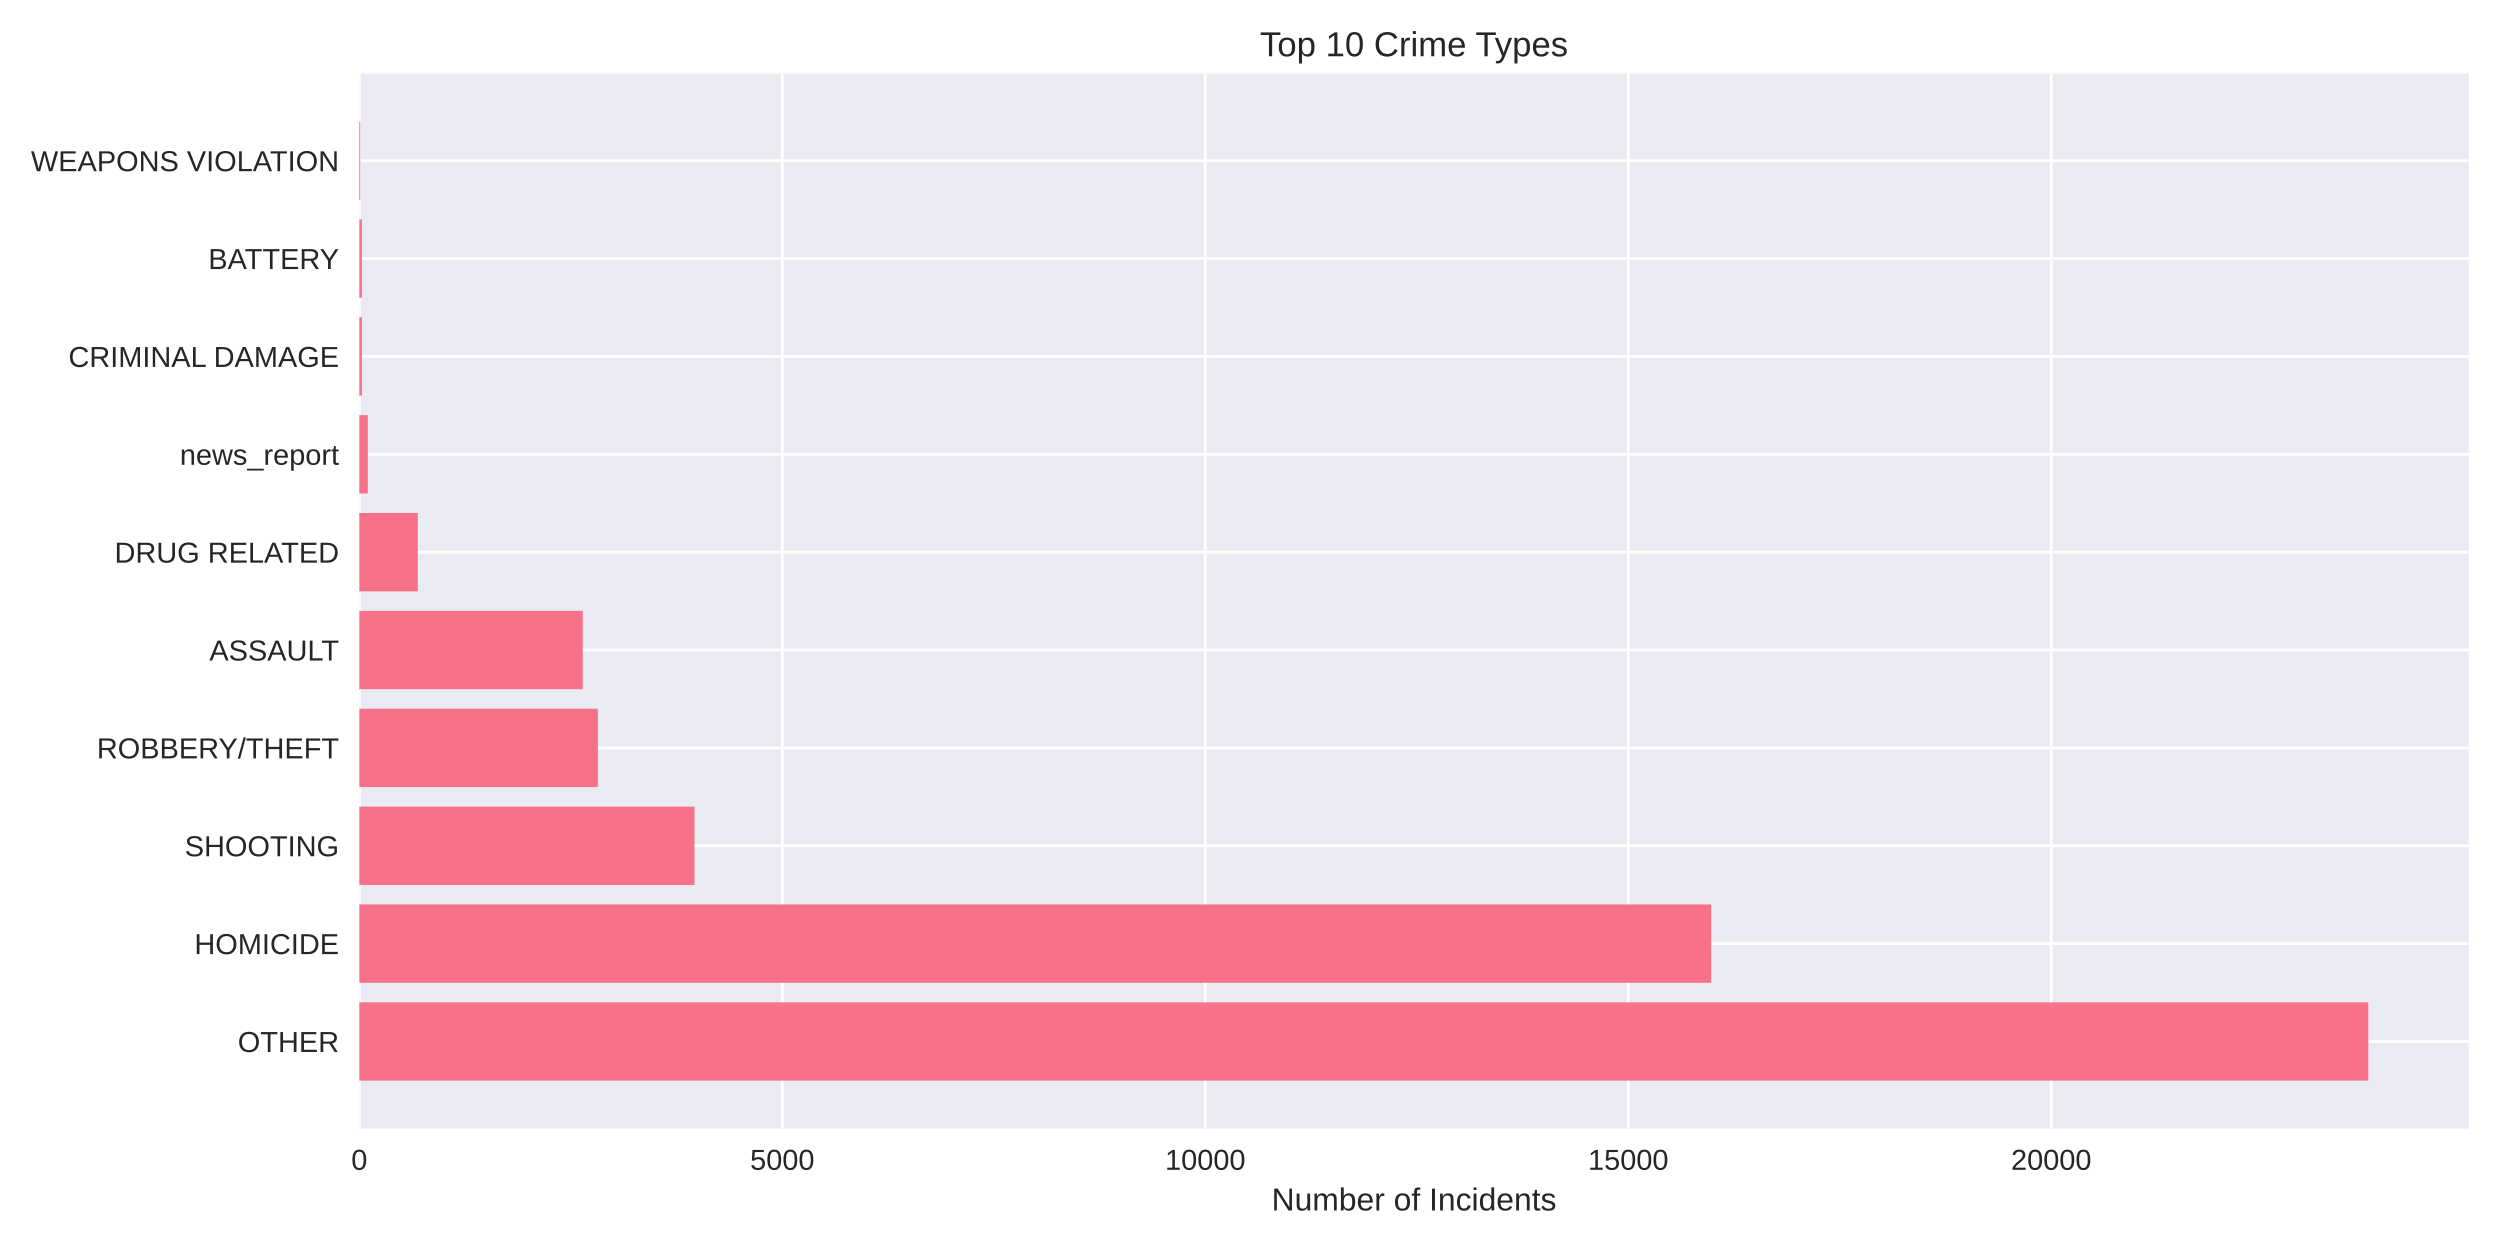
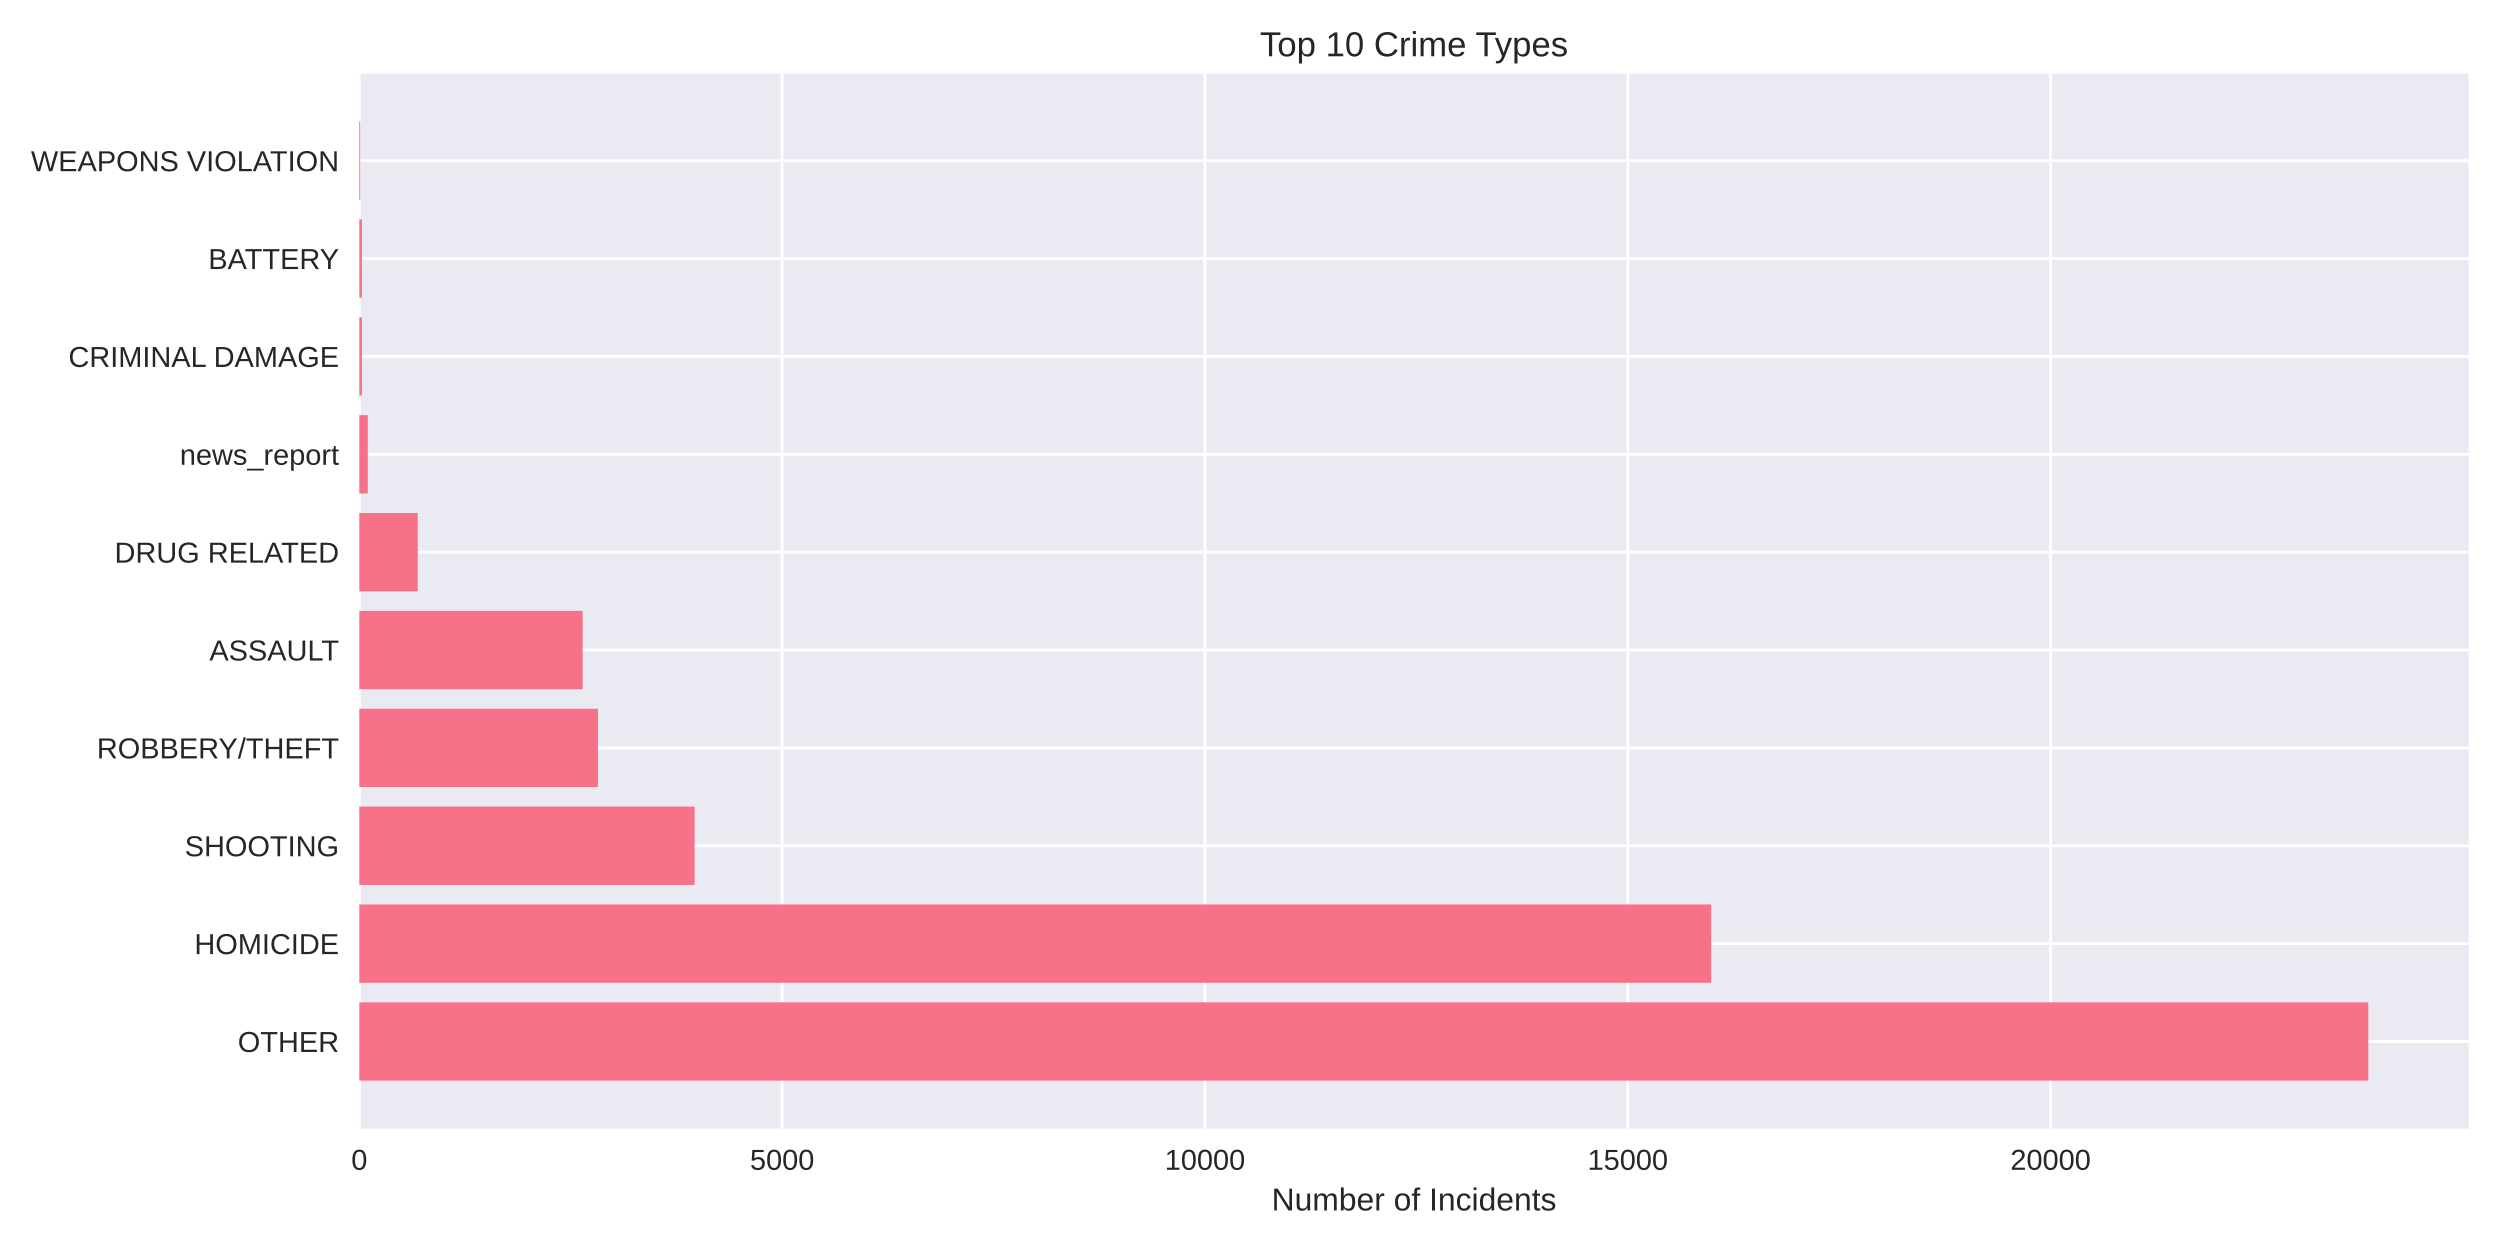
<svg xmlns="http://www.w3.org/2000/svg" width="864pt" height="432pt" viewBox="0 0 864 432" version="1.1">
  <defs>
    <style type="text/css">*{stroke-linejoin: round; stroke-linecap: butt}</style>
  </defs>
  <g id="figure_1">
    <g id="patch_1">
      <path d="M 0 432  L 864 432  L 864 0  L 0 0  z " style="fill: #ffffff" />
    </g>
    <g id="axes_1">
      <g id="patch_2">
        <path d="M 124.18 390.04  L 853.2 390.04  L 853.2 25.44  L 124.18 25.44  z " style="fill: #eaeaf2" />
      </g>
      <g id="matplotlib.axis_1">
        <g id="xtick_1">
          <g id="line2d_1">
-             <path d="M 124.18 390.04  L 124.18 25.44  " clip-path="url(#p59be2dacb4)" style="fill: none; stroke: #ffffff; stroke-linecap: round" />
+             <path d="M 124.18 390.04  L 124.18 25.44  " clip-path="url(#p74b8506569)" style="fill: none; stroke: #ffffff; stroke-linecap: round" />
          </g>
          <g id="line2d_2" />
          <g id="text_1">
            <text style="fill: #262626; font: 10px 'Arial', 'Liberation Sans', 'DejaVu Sans', 'Bitstream Vera Sans', sans-serif; text-anchor: middle" x="124.18" y="404.287" transform="rotate(-0 124.18 404.2869)">0</text>
          </g>
        </g>
        <g id="xtick_2">
          <g id="line2d_3">
-             <path d="M 270.362 390.04  L 270.362 25.44  " clip-path="url(#p59be2dacb4)" style="fill: none; stroke: #ffffff; stroke-linecap: round" />
+             <path d="M 270.306 390.04  L 270.306 25.44  " clip-path="url(#p74b8506569)" style="fill: none; stroke: #ffffff; stroke-linecap: round" />
          </g>
          <g id="line2d_4" />
          <g id="text_2">
-             <text style="fill: #262626; font: 10px 'Arial', 'Liberation Sans', 'DejaVu Sans', 'Bitstream Vera Sans', sans-serif; text-anchor: middle" x="270.362" y="404.287" transform="rotate(-0 270.3617 404.2869)">5000</text>
+             <text style="fill: #262626; font: 10px 'Arial', 'Liberation Sans', 'DejaVu Sans', 'Bitstream Vera Sans', sans-serif; text-anchor: middle" x="270.306" y="404.287" transform="rotate(-0 270.3064 404.2869)">5000</text>
          </g>
        </g>
        <g id="xtick_3">
          <g id="line2d_5">
-             <path d="M 416.543 390.04  L 416.543 25.44  " clip-path="url(#p59be2dacb4)" style="fill: none; stroke: #ffffff; stroke-linecap: round" />
+             <path d="M 416.433 390.04  L 416.433 25.44  " clip-path="url(#p74b8506569)" style="fill: none; stroke: #ffffff; stroke-linecap: round" />
          </g>
          <g id="line2d_6" />
          <g id="text_3">
-             <text style="fill: #262626; font: 10px 'Arial', 'Liberation Sans', 'DejaVu Sans', 'Bitstream Vera Sans', sans-serif; text-anchor: middle" x="416.543" y="404.287" transform="rotate(-0 416.5435 404.2869)">10000</text>
+             <text style="fill: #262626; font: 10px 'Arial', 'Liberation Sans', 'DejaVu Sans', 'Bitstream Vera Sans', sans-serif; text-anchor: middle" x="416.433" y="404.287" transform="rotate(-0 416.4327 404.2869)">10000</text>
          </g>
        </g>
        <g id="xtick_4">
          <g id="line2d_7">
-             <path d="M 562.725 390.04  L 562.725 25.44  " clip-path="url(#p59be2dacb4)" style="fill: none; stroke: #ffffff; stroke-linecap: round" />
+             <path d="M 562.559 390.04  L 562.559 25.44  " clip-path="url(#p74b8506569)" style="fill: none; stroke: #ffffff; stroke-linecap: round" />
          </g>
          <g id="line2d_8" />
          <g id="text_4">
-             <text style="fill: #262626; font: 10px 'Arial', 'Liberation Sans', 'DejaVu Sans', 'Bitstream Vera Sans', sans-serif; text-anchor: middle" x="562.725" y="404.287" transform="rotate(-0 562.7252 404.2869)">15000</text>
+             <text style="fill: #262626; font: 10px 'Arial', 'Liberation Sans', 'DejaVu Sans', 'Bitstream Vera Sans', sans-serif; text-anchor: middle" x="562.559" y="404.287" transform="rotate(-0 562.5591 404.2869)">15000</text>
          </g>
        </g>
        <g id="xtick_5">
          <g id="line2d_9">
-             <path d="M 708.907 390.04  L 708.907 25.44  " clip-path="url(#p59be2dacb4)" style="fill: none; stroke: #ffffff; stroke-linecap: round" />
+             <path d="M 708.685 390.04  L 708.685 25.44  " clip-path="url(#p74b8506569)" style="fill: none; stroke: #ffffff; stroke-linecap: round" />
          </g>
          <g id="line2d_10" />
          <g id="text_5">
-             <text style="fill: #262626; font: 10px 'Arial', 'Liberation Sans', 'DejaVu Sans', 'Bitstream Vera Sans', sans-serif; text-anchor: middle" x="708.907" y="404.287" transform="rotate(-0 708.9069 404.2869)">20000</text>
+             <text style="fill: #262626; font: 10px 'Arial', 'Liberation Sans', 'DejaVu Sans', 'Bitstream Vera Sans', sans-serif; text-anchor: middle" x="708.685" y="404.287" transform="rotate(-0 708.6854 404.2869)">20000</text>
          </g>
        </g>
        <g id="text_6">
          <text style="fill: #262626; font: 11px 'Arial', 'Liberation Sans', 'DejaVu Sans', 'Bitstream Vera Sans', sans-serif; text-anchor: middle" x="488.69" y="418.333" transform="rotate(-0 488.69 418.3334)">Number of Incidents</text>
        </g>
      </g>
      <g id="matplotlib.axis_2">
        <g id="ytick_1">
          <g id="line2d_11">
-             <path d="M 124.18 359.939  L 853.2 359.939  " clip-path="url(#p59be2dacb4)" style="fill: none; stroke: #ffffff; stroke-linecap: round" />
+             <path d="M 124.18 359.939  L 853.2 359.939  " clip-path="url(#p74b8506569)" style="fill: none; stroke: #ffffff; stroke-linecap: round" />
          </g>
          <g id="line2d_12" />
          <g id="text_7">
            <text style="fill: #262626; font: 10px 'Arial', 'Liberation Sans', 'DejaVu Sans', 'Bitstream Vera Sans', sans-serif; text-anchor: end" x="117.18" y="363.562" transform="rotate(-0 117.18 363.562)">OTHER</text>
          </g>
        </g>
        <g id="ytick_2">
          <g id="line2d_13">
-             <path d="M 124.18 326.117  L 853.2 326.117  " clip-path="url(#p59be2dacb4)" style="fill: none; stroke: #ffffff; stroke-linecap: round" />
+             <path d="M 124.18 326.117  L 853.2 326.117  " clip-path="url(#p74b8506569)" style="fill: none; stroke: #ffffff; stroke-linecap: round" />
          </g>
          <g id="line2d_14" />
          <g id="text_8">
            <text style="fill: #262626; font: 10px 'Arial', 'Liberation Sans', 'DejaVu Sans', 'Bitstream Vera Sans', sans-serif; text-anchor: end" x="117.18" y="329.74" transform="rotate(-0 117.18 329.7401)">HOMICIDE</text>
          </g>
        </g>
        <g id="ytick_3">
          <g id="line2d_15">
-             <path d="M 124.18 292.295  L 853.2 292.295  " clip-path="url(#p59be2dacb4)" style="fill: none; stroke: #ffffff; stroke-linecap: round" />
+             <path d="M 124.18 292.295  L 853.2 292.295  " clip-path="url(#p74b8506569)" style="fill: none; stroke: #ffffff; stroke-linecap: round" />
          </g>
          <g id="line2d_16" />
          <g id="text_9">
            <text style="fill: #262626; font: 10px 'Arial', 'Liberation Sans', 'DejaVu Sans', 'Bitstream Vera Sans', sans-serif; text-anchor: end" x="117.18" y="295.918" transform="rotate(-0 117.18 295.9182)">SHOOTING</text>
          </g>
        </g>
        <g id="ytick_4">
          <g id="line2d_17">
-             <path d="M 124.18 258.473  L 853.2 258.473  " clip-path="url(#p59be2dacb4)" style="fill: none; stroke: #ffffff; stroke-linecap: round" />
+             <path d="M 124.18 258.473  L 853.2 258.473  " clip-path="url(#p74b8506569)" style="fill: none; stroke: #ffffff; stroke-linecap: round" />
          </g>
          <g id="line2d_18" />
          <g id="text_10">
            <text style="fill: #262626; font: 10px 'Arial', 'Liberation Sans', 'DejaVu Sans', 'Bitstream Vera Sans', sans-serif; text-anchor: end" x="117.18" y="262.096" transform="rotate(-0 117.18 262.0963)">ROBBERY/THEFT</text>
          </g>
        </g>
        <g id="ytick_5">
          <g id="line2d_19">
-             <path d="M 124.18 224.651  L 853.2 224.651  " clip-path="url(#p59be2dacb4)" style="fill: none; stroke: #ffffff; stroke-linecap: round" />
+             <path d="M 124.18 224.651  L 853.2 224.651  " clip-path="url(#p74b8506569)" style="fill: none; stroke: #ffffff; stroke-linecap: round" />
          </g>
          <g id="line2d_20" />
          <g id="text_11">
            <text style="fill: #262626; font: 10px 'Arial', 'Liberation Sans', 'DejaVu Sans', 'Bitstream Vera Sans', sans-serif; text-anchor: end" x="117.18" y="228.274" transform="rotate(-0 117.18 228.2744)">ASSAULT</text>
          </g>
        </g>
        <g id="ytick_6">
          <g id="line2d_21">
-             <path d="M 124.18 190.829  L 853.2 190.829  " clip-path="url(#p59be2dacb4)" style="fill: none; stroke: #ffffff; stroke-linecap: round" />
+             <path d="M 124.18 190.829  L 853.2 190.829  " clip-path="url(#p74b8506569)" style="fill: none; stroke: #ffffff; stroke-linecap: round" />
          </g>
          <g id="line2d_22" />
          <g id="text_12">
            <text style="fill: #262626; font: 10px 'Arial', 'Liberation Sans', 'DejaVu Sans', 'Bitstream Vera Sans', sans-serif; text-anchor: end" x="117.18" y="194.452" transform="rotate(-0 117.18 194.4525)">DRUG RELATED</text>
          </g>
        </g>
        <g id="ytick_7">
          <g id="line2d_23">
-             <path d="M 124.18 157.007  L 853.2 157.007  " clip-path="url(#p59be2dacb4)" style="fill: none; stroke: #ffffff; stroke-linecap: round" />
+             <path d="M 124.18 157.007  L 853.2 157.007  " clip-path="url(#p74b8506569)" style="fill: none; stroke: #ffffff; stroke-linecap: round" />
          </g>
          <g id="line2d_24" />
          <g id="text_13">
            <text style="fill: #262626; font: 10px 'Arial', 'Liberation Sans', 'DejaVu Sans', 'Bitstream Vera Sans', sans-serif; text-anchor: end" x="117.18" y="160.631" transform="rotate(-0 117.18 160.6306)">news_report</text>
          </g>
        </g>
        <g id="ytick_8">
          <g id="line2d_25">
-             <path d="M 124.18 123.185  L 853.2 123.185  " clip-path="url(#p59be2dacb4)" style="fill: none; stroke: #ffffff; stroke-linecap: round" />
+             <path d="M 124.18 123.185  L 853.2 123.185  " clip-path="url(#p74b8506569)" style="fill: none; stroke: #ffffff; stroke-linecap: round" />
          </g>
          <g id="line2d_26" />
          <g id="text_14">
            <text style="fill: #262626; font: 10px 'Arial', 'Liberation Sans', 'DejaVu Sans', 'Bitstream Vera Sans', sans-serif; text-anchor: end" x="117.18" y="126.809" transform="rotate(-0 117.18 126.8087)">CRIMINAL DAMAGE</text>
          </g>
        </g>
        <g id="ytick_9">
          <g id="line2d_27">
-             <path d="M 124.18 89.363  L 853.2 89.363  " clip-path="url(#p59be2dacb4)" style="fill: none; stroke: #ffffff; stroke-linecap: round" />
+             <path d="M 124.18 89.363  L 853.2 89.363  " clip-path="url(#p74b8506569)" style="fill: none; stroke: #ffffff; stroke-linecap: round" />
          </g>
          <g id="line2d_28" />
          <g id="text_15">
            <text style="fill: #262626; font: 10px 'Arial', 'Liberation Sans', 'DejaVu Sans', 'Bitstream Vera Sans', sans-serif; text-anchor: end" x="117.18" y="92.987" transform="rotate(-0 117.18 92.98681)">BATTERY</text>
          </g>
        </g>
        <g id="ytick_10">
          <g id="line2d_29">
-             <path d="M 124.18 55.541  L 853.2 55.541  " clip-path="url(#p59be2dacb4)" style="fill: none; stroke: #ffffff; stroke-linecap: round" />
+             <path d="M 124.18 55.541  L 853.2 55.541  " clip-path="url(#p74b8506569)" style="fill: none; stroke: #ffffff; stroke-linecap: round" />
          </g>
          <g id="line2d_30" />
          <g id="text_16">
            <text style="fill: #262626; font: 10px 'Arial', 'Liberation Sans', 'DejaVu Sans', 'Bitstream Vera Sans', sans-serif; text-anchor: end" x="117.18" y="59.165" transform="rotate(-0 117.18 59.16492)">WEAPONS VIOLATION</text>
          </g>
        </g>
      </g>
      <g id="patch_3">
-         <path d="M 124.18 373.467  L 818.485 373.467  L 818.485 346.41  L 124.18 346.41  z " clip-path="url(#p59be2dacb4)" style="fill: #f77189" />
+         <path d="M 124.18 373.467  L 818.485 373.467  L 818.485 346.41  L 124.18 346.41  z " clip-path="url(#p74b8506569)" style="fill: #f77189" />
      </g>
      <g id="patch_4">
-         <path d="M 124.18 339.645  L 591.377 339.645  L 591.377 312.588  L 124.18 312.588  z " clip-path="url(#p59be2dacb4)" style="fill: #f77189" />
+         <path d="M 124.18 339.645  L 591.375 339.645  L 591.375 312.588  L 124.18 312.588  z " clip-path="url(#p74b8506569)" style="fill: #f77189" />
      </g>
      <g id="patch_5">
-         <path d="M 124.18 305.823  L 240.014 305.823  L 240.014 278.766  L 124.18 278.766  z " clip-path="url(#p59be2dacb4)" style="fill: #f77189" />
+         <path d="M 124.18 305.823  L 240.058 305.823  L 240.058 278.766  L 124.18 278.766  z " clip-path="url(#p74b8506569)" style="fill: #f77189" />
      </g>
      <g id="patch_6">
-         <path d="M 124.18 272.002  L 206.626 272.002  L 206.626 244.944  L 124.18 244.944  z " clip-path="url(#p59be2dacb4)" style="fill: #f77189" />
+         <path d="M 124.18 272.002  L 206.654 272.002  L 206.654 244.944  L 124.18 244.944  z " clip-path="url(#p74b8506569)" style="fill: #f77189" />
      </g>
      <g id="patch_7">
-         <path d="M 124.18 238.18  L 201.393 238.18  L 201.393 211.122  L 124.18 211.122  z " clip-path="url(#p59be2dacb4)" style="fill: #f77189" />
+         <path d="M 124.18 238.18  L 201.364 238.18  L 201.364 211.122  L 124.18 211.122  z " clip-path="url(#p74b8506569)" style="fill: #f77189" />
      </g>
      <g id="patch_8">
-         <path d="M 124.18 204.358  L 144.382 204.358  L 144.382 177.3  L 124.18 177.3  z " clip-path="url(#p59be2dacb4)" style="fill: #f77189" />
+         <path d="M 124.18 204.358  L 144.375 204.358  L 144.375 177.3  L 124.18 177.3  z " clip-path="url(#p74b8506569)" style="fill: #f77189" />
      </g>
      <g id="patch_9">
-         <path d="M 124.18 170.536  L 127.104 170.536  L 127.104 143.478  L 124.18 143.478  z " clip-path="url(#p59be2dacb4)" style="fill: #f77189" />
+         <path d="M 124.18 170.536  L 127.103 170.536  L 127.103 143.478  L 124.18 143.478  z " clip-path="url(#p74b8506569)" style="fill: #f77189" />
      </g>
      <g id="patch_10">
-         <path d="M 124.18 136.714  L 125.086 136.714  L 125.086 109.657  L 124.18 109.657  z " clip-path="url(#p59be2dacb4)" style="fill: #f77189" />
+         <path d="M 124.18 136.714  L 125.086 136.714  L 125.086 109.657  L 124.18 109.657  z " clip-path="url(#p74b8506569)" style="fill: #f77189" />
      </g>
      <g id="patch_11">
-         <path d="M 124.18 102.892  L 125.086 102.892  L 125.086 75.835  L 124.18 75.835  z " clip-path="url(#p59be2dacb4)" style="fill: #f77189" />
+         <path d="M 124.18 102.892  L 125.086 102.892  L 125.086 75.835  L 124.18 75.835  z " clip-path="url(#p74b8506569)" style="fill: #f77189" />
      </g>
      <g id="patch_12">
-         <path d="M 124.18 69.07  L 124.502 69.07  L 124.502 42.013  L 124.18 42.013  z " clip-path="url(#p59be2dacb4)" style="fill: #f77189" />
+         <path d="M 124.18 69.07  L 124.501 69.07  L 124.501 42.013  L 124.18 42.013  z " clip-path="url(#p74b8506569)" style="fill: #f77189" />
      </g>
      <g id="patch_13">
        <path d="M 124.18 390.04  L 124.18 25.44  " style="fill: none" />
      </g>
      <g id="patch_14">
        <path d="M 853.2 390.04  L 853.2 25.44  " style="fill: none" />
      </g>
      <g id="patch_15">
        <path d="M 124.18 390.04  L 853.2 390.04  " style="fill: none" />
      </g>
      <g id="patch_16">
        <path d="M 124.18 25.44  L 853.2 25.44  " style="fill: none" />
      </g>
      <g id="text_17">
        <text style="fill: #262626; font: 12px 'Arial', 'Liberation Sans', 'DejaVu Sans', 'Bitstream Vera Sans', sans-serif; text-anchor: middle" x="488.69" y="19.44" transform="rotate(-0 488.69 19.44)">Top 10 Crime Types</text>
      </g>
    </g>
  </g>
  <defs>
-     <clipPath id="p59be2dacb4">
+     <clipPath id="p74b8506569">
      <rect x="124.18" y="25.44" width="729.02" height="364.6" />
    </clipPath>
  </defs>
</svg>
